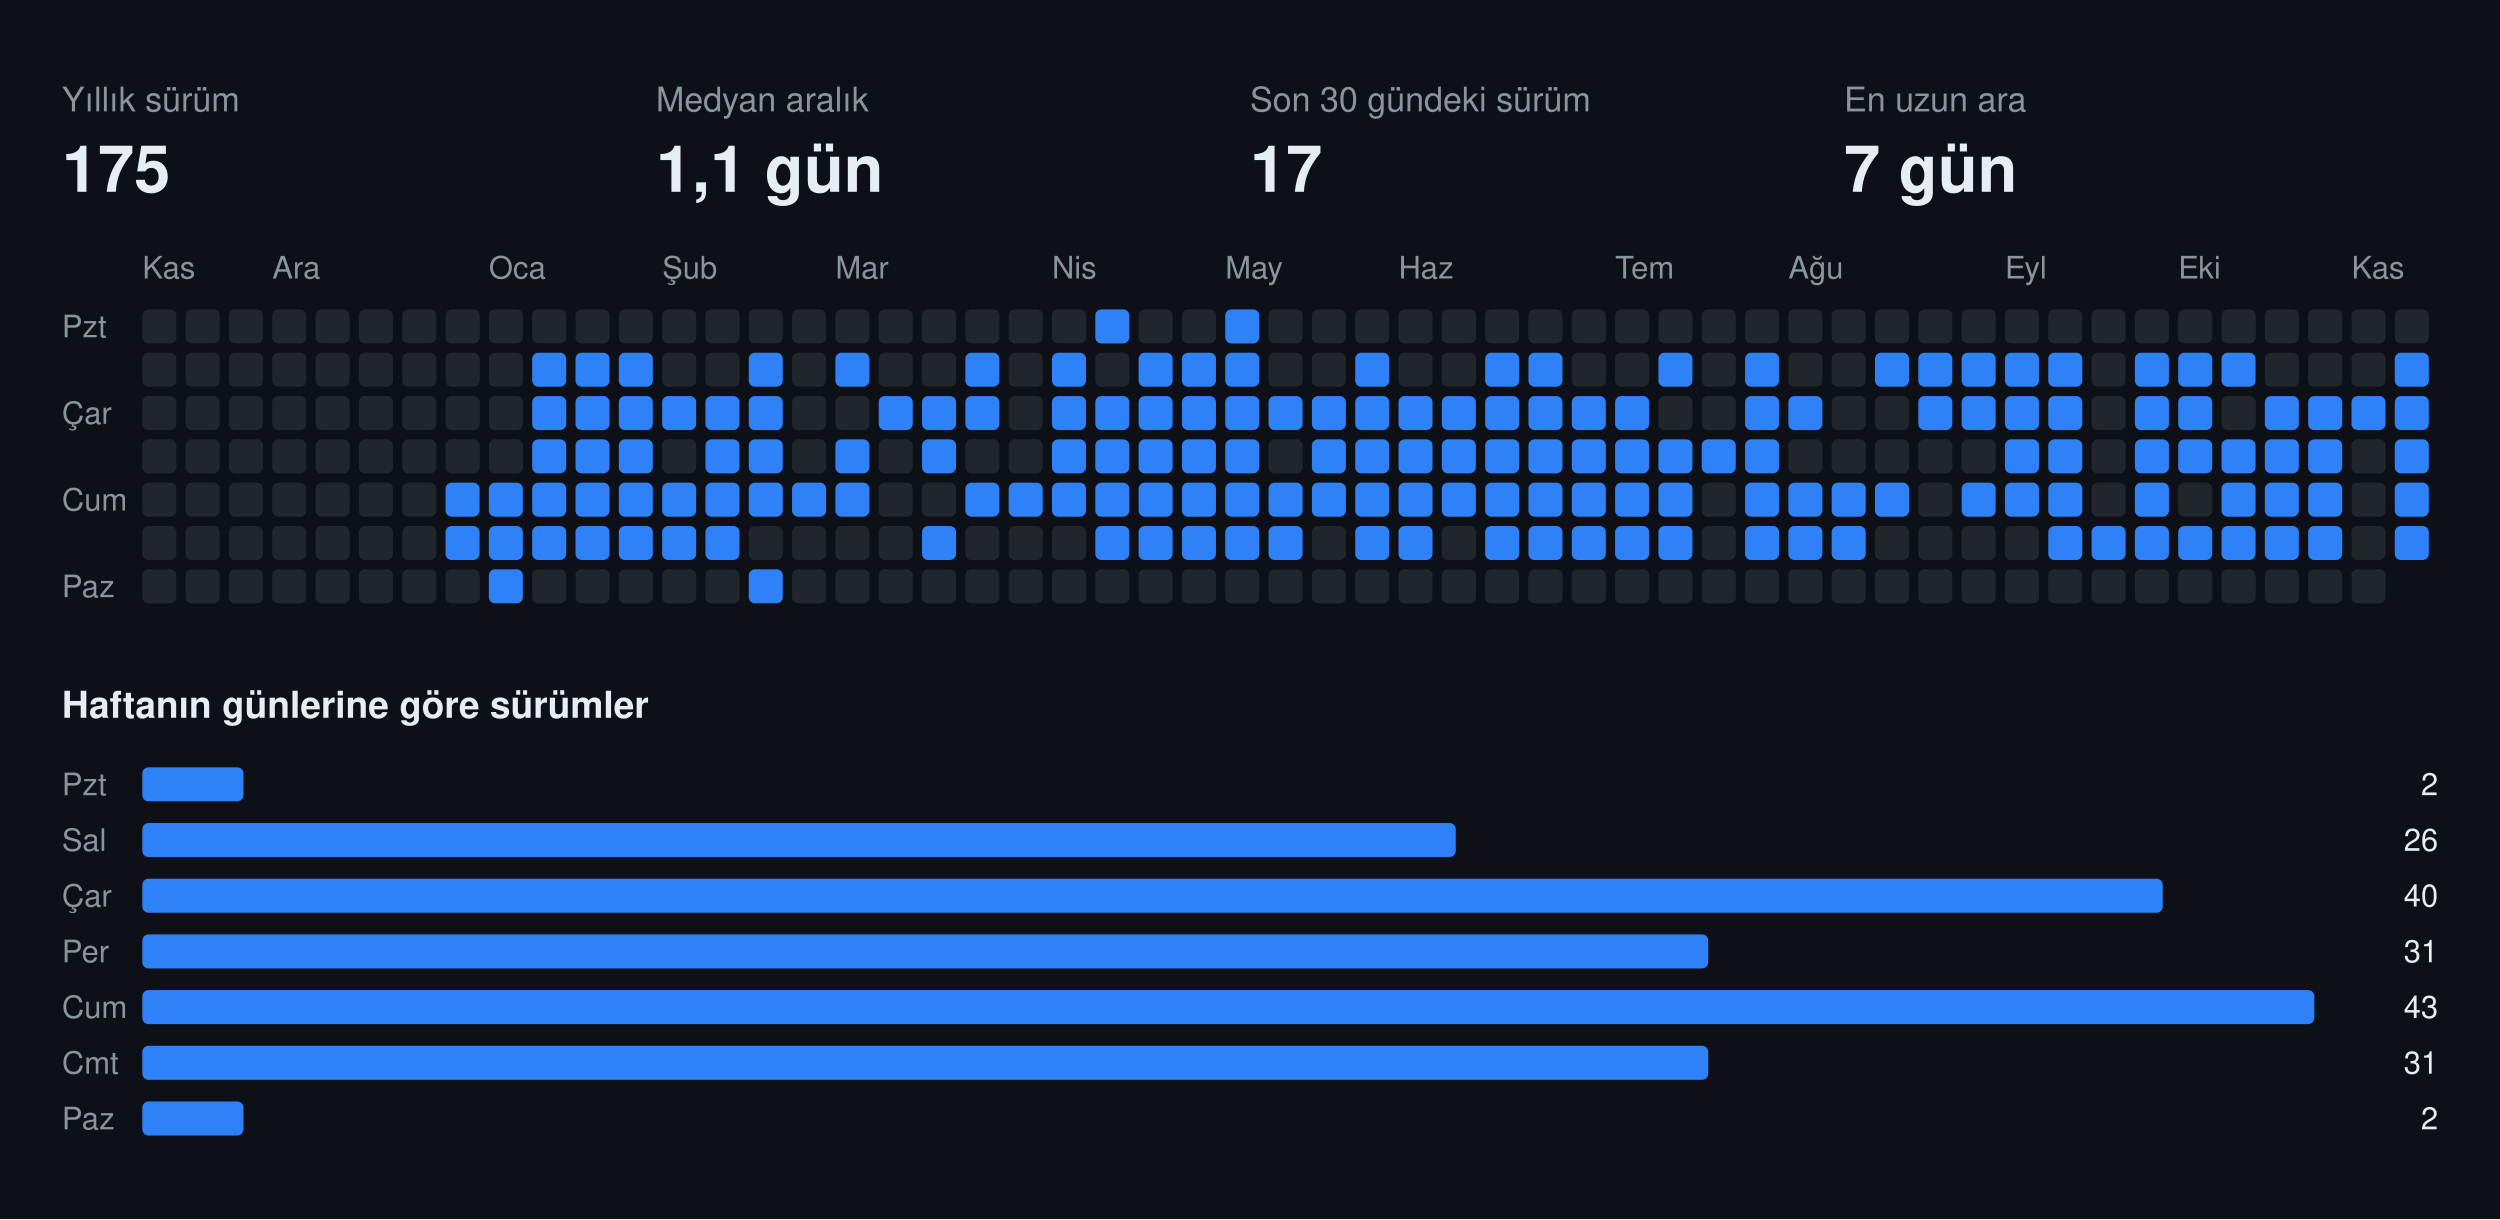
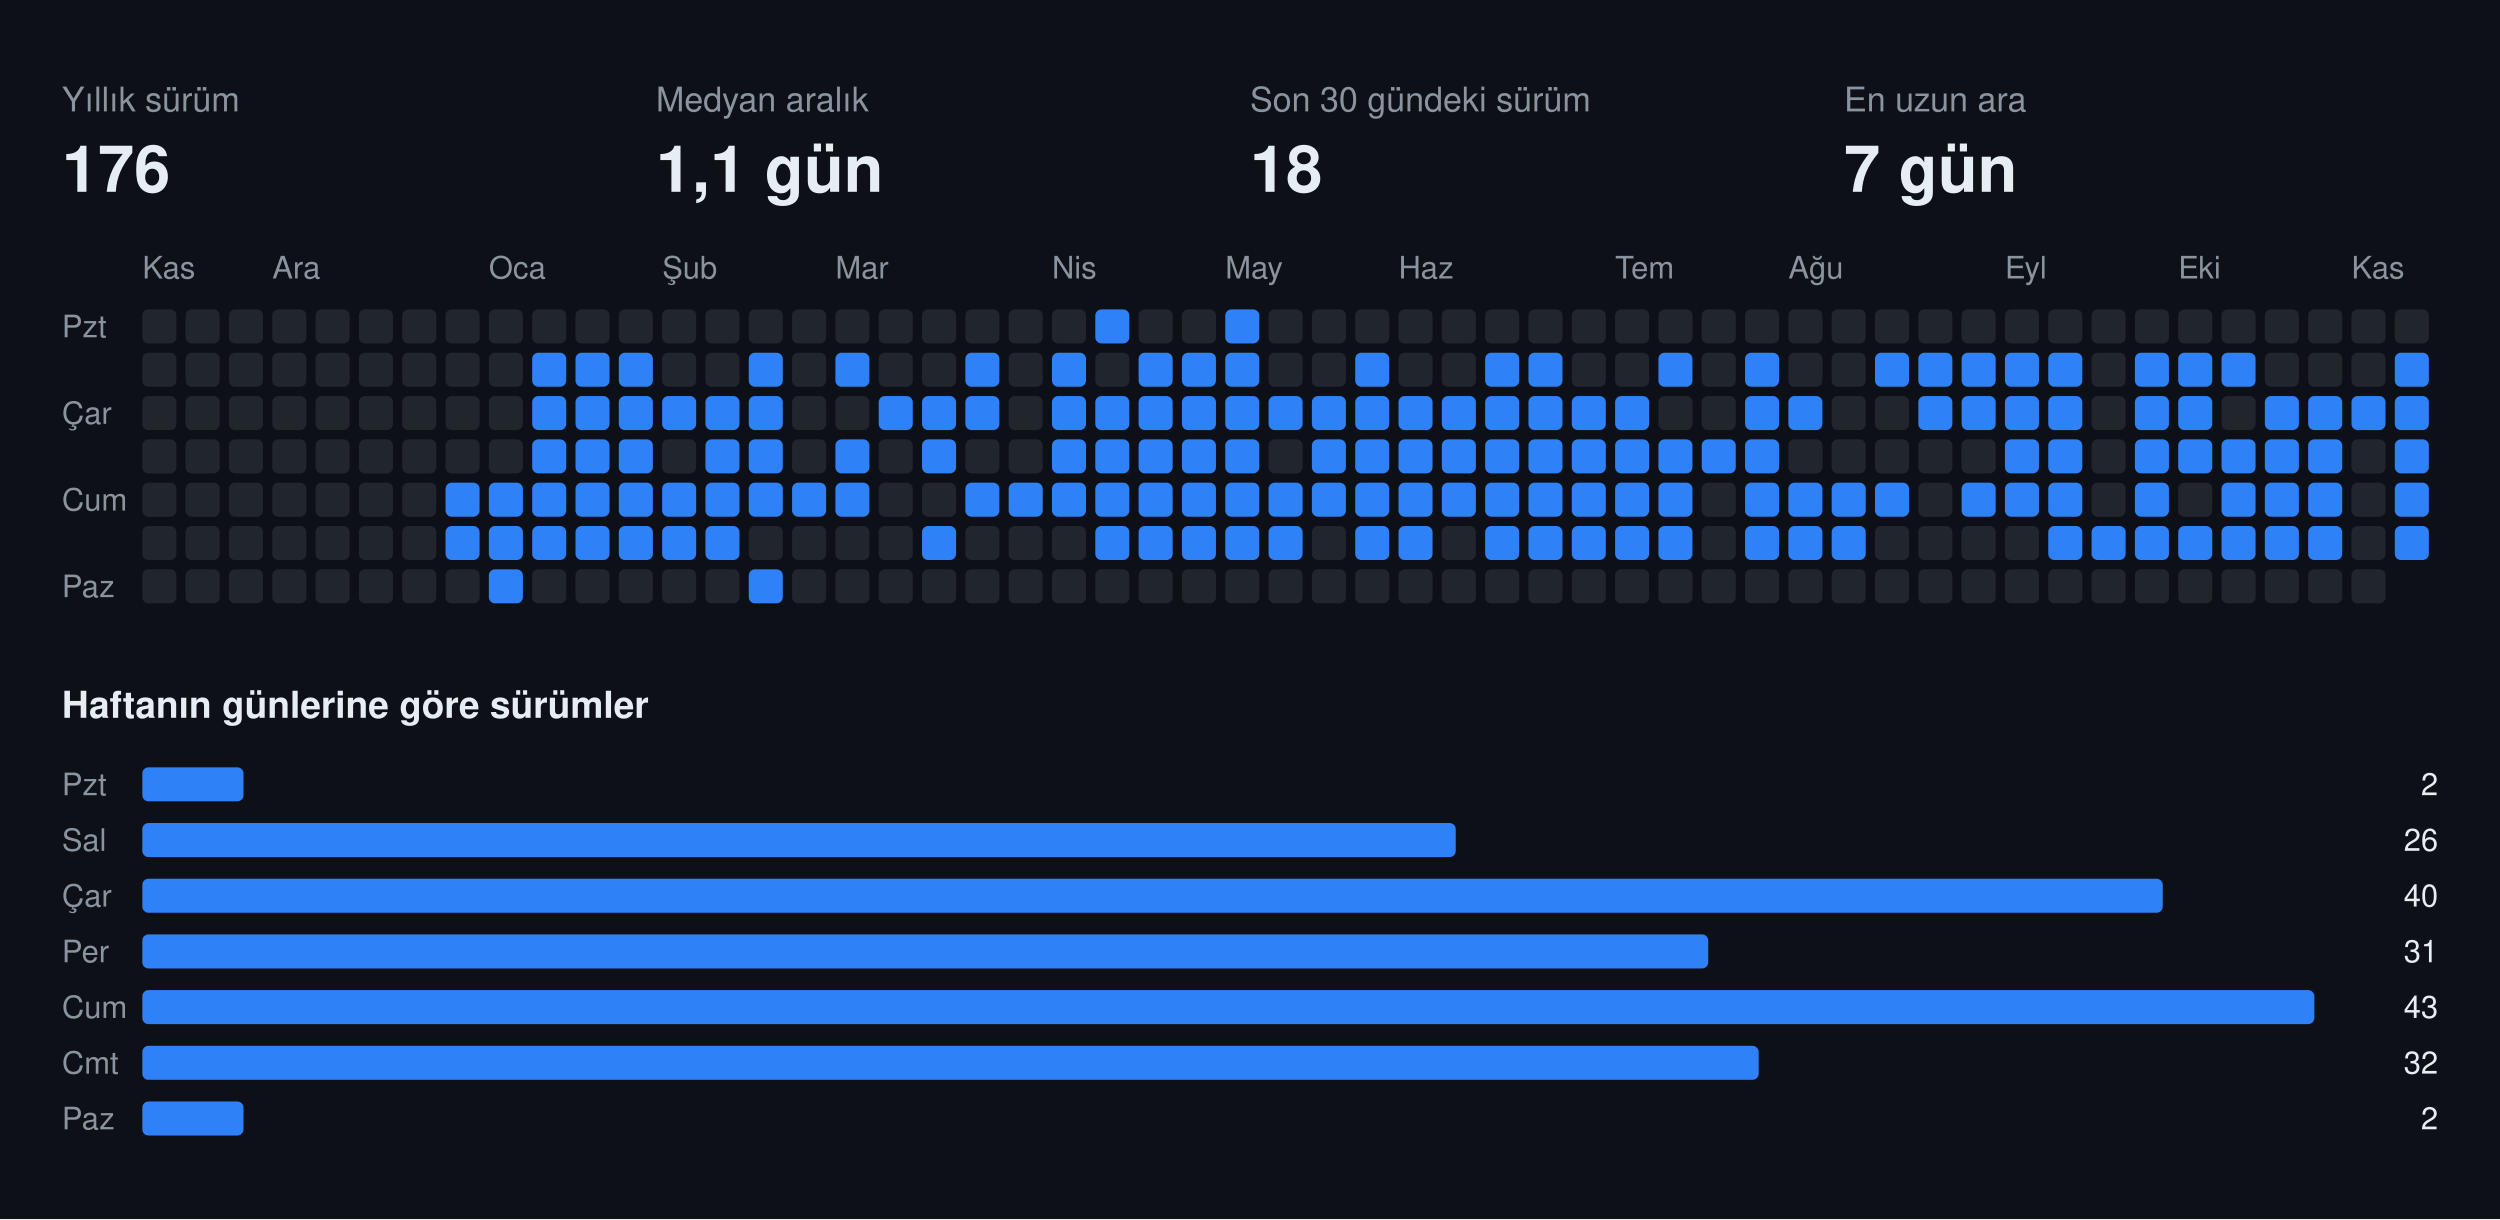
<svg xmlns="http://www.w3.org/2000/svg" width="808" height="394" viewBox="0 0 808 394" font-family="-apple-system,BlinkMacSystemFont,Segoe UI,Helvetica,Arial,sans-serif">
  <rect class="bg" width="808" height="394" fill="#0d1117" />
  <text x="20" y="36" fill="#8b949e" font-size="11">Yıllık sürüm</text>
-   <text x="20" y="62" fill="#e6edf3" font-size="21" font-weight="700">175</text>
+   <text x="20" y="62" fill="#e6edf3" font-size="21" font-weight="700">176</text>
  <text x="212" y="36" fill="#8b949e" font-size="11">Medyan aralık</text>
  <text x="212" y="62" fill="#e6edf3" font-size="21" font-weight="700">1,1 gün</text>
  <text x="404" y="36" fill="#8b949e" font-size="11">Son 30 gündeki sürüm</text>
-   <text x="404" y="62" fill="#e6edf3" font-size="21" font-weight="700">17</text>
+   <text x="404" y="62" fill="#e6edf3" font-size="21" font-weight="700">18</text>
  <text x="596" y="36" fill="#8b949e" font-size="11">En uzun ara</text>
  <text x="596" y="62" fill="#e6edf3" font-size="21" font-weight="700">7 gün</text>
  <text x="46" y="90" fill="#8b949e" font-size="10">Kas</text>
  <text x="88" y="90" fill="#8b949e" font-size="10">Ara</text>
  <text x="158" y="90" fill="#8b949e" font-size="10">Oca</text>
  <text x="214" y="90" fill="#8b949e" font-size="10">Şub</text>
  <text x="270" y="90" fill="#8b949e" font-size="10">Mar</text>
  <text x="340" y="90" fill="#8b949e" font-size="10">Nis</text>
  <text x="396" y="90" fill="#8b949e" font-size="10">May</text>
  <text x="452" y="90" fill="#8b949e" font-size="10">Haz</text>
  <text x="522" y="90" fill="#8b949e" font-size="10">Tem</text>
  <text x="578" y="90" fill="#8b949e" font-size="10">Ağu</text>
  <text x="648" y="90" fill="#8b949e" font-size="10">Eyl</text>
  <text x="704" y="90" fill="#8b949e" font-size="10">Eki</text>
  <text x="760" y="90" fill="#8b949e" font-size="10">Kas</text>
  <text x="20" y="109" fill="#8b949e" font-size="10">Pzt</text>
  <text x="20" y="137" fill="#8b949e" font-size="10">Çar</text>
  <text x="20" y="165" fill="#8b949e" font-size="10">Cum</text>
  <text x="20" y="193" fill="#8b949e" font-size="10">Paz</text>
  <rect class="off" x="46" y="100" width="11" height="11" rx="2" fill="#21262d" />
  <rect class="off" x="46" y="114" width="11" height="11" rx="2" fill="#21262d" />
  <rect class="off" x="46" y="128" width="11" height="11" rx="2" fill="#21262d" />
  <rect class="off" x="46" y="142" width="11" height="11" rx="2" fill="#21262d" />
  <rect class="off" x="46" y="156" width="11" height="11" rx="2" fill="#21262d" />
  <rect class="off" x="46" y="170" width="11" height="11" rx="2" fill="#21262d" />
  <rect class="off" x="46" y="184" width="11" height="11" rx="2" fill="#21262d" />
  <rect class="off" x="60" y="100" width="11" height="11" rx="2" fill="#21262d" />
  <rect class="off" x="60" y="114" width="11" height="11" rx="2" fill="#21262d" />
  <rect class="off" x="60" y="128" width="11" height="11" rx="2" fill="#21262d" />
  <rect class="off" x="60" y="142" width="11" height="11" rx="2" fill="#21262d" />
  <rect class="off" x="60" y="156" width="11" height="11" rx="2" fill="#21262d" />
  <rect class="off" x="60" y="170" width="11" height="11" rx="2" fill="#21262d" />
  <rect class="off" x="60" y="184" width="11" height="11" rx="2" fill="#21262d" />
  <rect class="off" x="74" y="100" width="11" height="11" rx="2" fill="#21262d" />
  <rect class="off" x="74" y="114" width="11" height="11" rx="2" fill="#21262d" />
  <rect class="off" x="74" y="128" width="11" height="11" rx="2" fill="#21262d" />
  <rect class="off" x="74" y="142" width="11" height="11" rx="2" fill="#21262d" />
  <rect class="off" x="74" y="156" width="11" height="11" rx="2" fill="#21262d" />
  <rect class="off" x="74" y="170" width="11" height="11" rx="2" fill="#21262d" />
  <rect class="off" x="74" y="184" width="11" height="11" rx="2" fill="#21262d" />
  <rect class="off" x="88" y="100" width="11" height="11" rx="2" fill="#21262d" />
  <rect class="off" x="88" y="114" width="11" height="11" rx="2" fill="#21262d" />
  <rect class="off" x="88" y="128" width="11" height="11" rx="2" fill="#21262d" />
  <rect class="off" x="88" y="142" width="11" height="11" rx="2" fill="#21262d" />
  <rect class="off" x="88" y="156" width="11" height="11" rx="2" fill="#21262d" />
  <rect class="off" x="88" y="170" width="11" height="11" rx="2" fill="#21262d" />
  <rect class="off" x="88" y="184" width="11" height="11" rx="2" fill="#21262d" />
  <rect class="off" x="102" y="100" width="11" height="11" rx="2" fill="#21262d" />
  <rect class="off" x="102" y="114" width="11" height="11" rx="2" fill="#21262d" />
  <rect class="off" x="102" y="128" width="11" height="11" rx="2" fill="#21262d" />
  <rect class="off" x="102" y="142" width="11" height="11" rx="2" fill="#21262d" />
  <rect class="off" x="102" y="156" width="11" height="11" rx="2" fill="#21262d" />
  <rect class="off" x="102" y="170" width="11" height="11" rx="2" fill="#21262d" />
  <rect class="off" x="102" y="184" width="11" height="11" rx="2" fill="#21262d" />
  <rect class="off" x="116" y="100" width="11" height="11" rx="2" fill="#21262d" />
  <rect class="off" x="116" y="114" width="11" height="11" rx="2" fill="#21262d" />
  <rect class="off" x="116" y="128" width="11" height="11" rx="2" fill="#21262d" />
  <rect class="off" x="116" y="142" width="11" height="11" rx="2" fill="#21262d" />
  <rect class="off" x="116" y="156" width="11" height="11" rx="2" fill="#21262d" />
  <rect class="off" x="116" y="170" width="11" height="11" rx="2" fill="#21262d" />
  <rect class="off" x="116" y="184" width="11" height="11" rx="2" fill="#21262d" />
  <rect class="off" x="130" y="100" width="11" height="11" rx="2" fill="#21262d" />
  <rect class="off" x="130" y="114" width="11" height="11" rx="2" fill="#21262d" />
  <rect class="off" x="130" y="128" width="11" height="11" rx="2" fill="#21262d" />
  <rect class="off" x="130" y="142" width="11" height="11" rx="2" fill="#21262d" />
  <rect class="off" x="130" y="156" width="11" height="11" rx="2" fill="#21262d" />
  <rect class="off" x="130" y="170" width="11" height="11" rx="2" fill="#21262d" />
  <rect class="off" x="130" y="184" width="11" height="11" rx="2" fill="#21262d" />
  <rect class="off" x="144" y="100" width="11" height="11" rx="2" fill="#21262d" />
  <rect class="off" x="144" y="114" width="11" height="11" rx="2" fill="#21262d" />
  <rect class="off" x="144" y="128" width="11" height="11" rx="2" fill="#21262d" />
  <rect class="off" x="144" y="142" width="11" height="11" rx="2" fill="#21262d" />
  <rect class="on" x="144" y="156" width="11" height="11" rx="2" fill="#2f81f7" />
  <rect class="on" x="144" y="170" width="11" height="11" rx="2" fill="#2f81f7" />
  <rect class="off" x="144" y="184" width="11" height="11" rx="2" fill="#21262d" />
  <rect class="off" x="158" y="100" width="11" height="11" rx="2" fill="#21262d" />
  <rect class="off" x="158" y="114" width="11" height="11" rx="2" fill="#21262d" />
  <rect class="off" x="158" y="128" width="11" height="11" rx="2" fill="#21262d" />
  <rect class="off" x="158" y="142" width="11" height="11" rx="2" fill="#21262d" />
  <rect class="on" x="158" y="156" width="11" height="11" rx="2" fill="#2f81f7" />
  <rect class="on" x="158" y="170" width="11" height="11" rx="2" fill="#2f81f7" />
  <rect class="on" x="158" y="184" width="11" height="11" rx="2" fill="#2f81f7" />
  <rect class="off" x="172" y="100" width="11" height="11" rx="2" fill="#21262d" />
  <rect class="on" x="172" y="114" width="11" height="11" rx="2" fill="#2f81f7" />
  <rect class="on" x="172" y="128" width="11" height="11" rx="2" fill="#2f81f7" />
  <rect class="on" x="172" y="142" width="11" height="11" rx="2" fill="#2f81f7" />
  <rect class="on" x="172" y="156" width="11" height="11" rx="2" fill="#2f81f7" />
  <rect class="on" x="172" y="170" width="11" height="11" rx="2" fill="#2f81f7" />
  <rect class="off" x="172" y="184" width="11" height="11" rx="2" fill="#21262d" />
  <rect class="off" x="186" y="100" width="11" height="11" rx="2" fill="#21262d" />
  <rect class="on" x="186" y="114" width="11" height="11" rx="2" fill="#2f81f7" />
  <rect class="on" x="186" y="128" width="11" height="11" rx="2" fill="#2f81f7" />
  <rect class="on" x="186" y="142" width="11" height="11" rx="2" fill="#2f81f7" />
  <rect class="on" x="186" y="156" width="11" height="11" rx="2" fill="#2f81f7" />
  <rect class="on" x="186" y="170" width="11" height="11" rx="2" fill="#2f81f7" />
  <rect class="off" x="186" y="184" width="11" height="11" rx="2" fill="#21262d" />
  <rect class="off" x="200" y="100" width="11" height="11" rx="2" fill="#21262d" />
  <rect class="on" x="200" y="114" width="11" height="11" rx="2" fill="#2f81f7" />
  <rect class="on" x="200" y="128" width="11" height="11" rx="2" fill="#2f81f7" />
  <rect class="on" x="200" y="142" width="11" height="11" rx="2" fill="#2f81f7" />
  <rect class="on" x="200" y="156" width="11" height="11" rx="2" fill="#2f81f7" />
  <rect class="on" x="200" y="170" width="11" height="11" rx="2" fill="#2f81f7" />
  <rect class="off" x="200" y="184" width="11" height="11" rx="2" fill="#21262d" />
  <rect class="off" x="214" y="100" width="11" height="11" rx="2" fill="#21262d" />
  <rect class="off" x="214" y="114" width="11" height="11" rx="2" fill="#21262d" />
  <rect class="on" x="214" y="128" width="11" height="11" rx="2" fill="#2f81f7" />
  <rect class="off" x="214" y="142" width="11" height="11" rx="2" fill="#21262d" />
  <rect class="on" x="214" y="156" width="11" height="11" rx="2" fill="#2f81f7" />
  <rect class="on" x="214" y="170" width="11" height="11" rx="2" fill="#2f81f7" />
  <rect class="off" x="214" y="184" width="11" height="11" rx="2" fill="#21262d" />
  <rect class="off" x="228" y="100" width="11" height="11" rx="2" fill="#21262d" />
  <rect class="off" x="228" y="114" width="11" height="11" rx="2" fill="#21262d" />
  <rect class="on" x="228" y="128" width="11" height="11" rx="2" fill="#2f81f7" />
  <rect class="on" x="228" y="142" width="11" height="11" rx="2" fill="#2f81f7" />
  <rect class="on" x="228" y="156" width="11" height="11" rx="2" fill="#2f81f7" />
  <rect class="on" x="228" y="170" width="11" height="11" rx="2" fill="#2f81f7" />
  <rect class="off" x="228" y="184" width="11" height="11" rx="2" fill="#21262d" />
  <rect class="off" x="242" y="100" width="11" height="11" rx="2" fill="#21262d" />
  <rect class="on" x="242" y="114" width="11" height="11" rx="2" fill="#2f81f7" />
  <rect class="on" x="242" y="128" width="11" height="11" rx="2" fill="#2f81f7" />
  <rect class="on" x="242" y="142" width="11" height="11" rx="2" fill="#2f81f7" />
  <rect class="on" x="242" y="156" width="11" height="11" rx="2" fill="#2f81f7" />
  <rect class="off" x="242" y="170" width="11" height="11" rx="2" fill="#21262d" />
  <rect class="on" x="242" y="184" width="11" height="11" rx="2" fill="#2f81f7" />
  <rect class="off" x="256" y="100" width="11" height="11" rx="2" fill="#21262d" />
  <rect class="off" x="256" y="114" width="11" height="11" rx="2" fill="#21262d" />
  <rect class="off" x="256" y="128" width="11" height="11" rx="2" fill="#21262d" />
  <rect class="off" x="256" y="142" width="11" height="11" rx="2" fill="#21262d" />
  <rect class="on" x="256" y="156" width="11" height="11" rx="2" fill="#2f81f7" />
  <rect class="off" x="256" y="170" width="11" height="11" rx="2" fill="#21262d" />
  <rect class="off" x="256" y="184" width="11" height="11" rx="2" fill="#21262d" />
  <rect class="off" x="270" y="100" width="11" height="11" rx="2" fill="#21262d" />
  <rect class="on" x="270" y="114" width="11" height="11" rx="2" fill="#2f81f7" />
  <rect class="off" x="270" y="128" width="11" height="11" rx="2" fill="#21262d" />
  <rect class="on" x="270" y="142" width="11" height="11" rx="2" fill="#2f81f7" />
  <rect class="on" x="270" y="156" width="11" height="11" rx="2" fill="#2f81f7" />
  <rect class="off" x="270" y="170" width="11" height="11" rx="2" fill="#21262d" />
  <rect class="off" x="270" y="184" width="11" height="11" rx="2" fill="#21262d" />
  <rect class="off" x="284" y="100" width="11" height="11" rx="2" fill="#21262d" />
  <rect class="off" x="284" y="114" width="11" height="11" rx="2" fill="#21262d" />
  <rect class="on" x="284" y="128" width="11" height="11" rx="2" fill="#2f81f7" />
  <rect class="off" x="284" y="142" width="11" height="11" rx="2" fill="#21262d" />
  <rect class="off" x="284" y="156" width="11" height="11" rx="2" fill="#21262d" />
  <rect class="off" x="284" y="170" width="11" height="11" rx="2" fill="#21262d" />
  <rect class="off" x="284" y="184" width="11" height="11" rx="2" fill="#21262d" />
  <rect class="off" x="298" y="100" width="11" height="11" rx="2" fill="#21262d" />
  <rect class="off" x="298" y="114" width="11" height="11" rx="2" fill="#21262d" />
  <rect class="on" x="298" y="128" width="11" height="11" rx="2" fill="#2f81f7" />
  <rect class="on" x="298" y="142" width="11" height="11" rx="2" fill="#2f81f7" />
  <rect class="off" x="298" y="156" width="11" height="11" rx="2" fill="#21262d" />
  <rect class="on" x="298" y="170" width="11" height="11" rx="2" fill="#2f81f7" />
  <rect class="off" x="298" y="184" width="11" height="11" rx="2" fill="#21262d" />
  <rect class="off" x="312" y="100" width="11" height="11" rx="2" fill="#21262d" />
  <rect class="on" x="312" y="114" width="11" height="11" rx="2" fill="#2f81f7" />
  <rect class="on" x="312" y="128" width="11" height="11" rx="2" fill="#2f81f7" />
  <rect class="off" x="312" y="142" width="11" height="11" rx="2" fill="#21262d" />
  <rect class="on" x="312" y="156" width="11" height="11" rx="2" fill="#2f81f7" />
  <rect class="off" x="312" y="170" width="11" height="11" rx="2" fill="#21262d" />
  <rect class="off" x="312" y="184" width="11" height="11" rx="2" fill="#21262d" />
  <rect class="off" x="326" y="100" width="11" height="11" rx="2" fill="#21262d" />
  <rect class="off" x="326" y="114" width="11" height="11" rx="2" fill="#21262d" />
  <rect class="off" x="326" y="128" width="11" height="11" rx="2" fill="#21262d" />
  <rect class="off" x="326" y="142" width="11" height="11" rx="2" fill="#21262d" />
  <rect class="on" x="326" y="156" width="11" height="11" rx="2" fill="#2f81f7" />
  <rect class="off" x="326" y="170" width="11" height="11" rx="2" fill="#21262d" />
  <rect class="off" x="326" y="184" width="11" height="11" rx="2" fill="#21262d" />
  <rect class="off" x="340" y="100" width="11" height="11" rx="2" fill="#21262d" />
  <rect class="on" x="340" y="114" width="11" height="11" rx="2" fill="#2f81f7" />
  <rect class="on" x="340" y="128" width="11" height="11" rx="2" fill="#2f81f7" />
  <rect class="on" x="340" y="142" width="11" height="11" rx="2" fill="#2f81f7" />
  <rect class="on" x="340" y="156" width="11" height="11" rx="2" fill="#2f81f7" />
  <rect class="off" x="340" y="170" width="11" height="11" rx="2" fill="#21262d" />
  <rect class="off" x="340" y="184" width="11" height="11" rx="2" fill="#21262d" />
  <rect class="on" x="354" y="100" width="11" height="11" rx="2" fill="#2f81f7" />
  <rect class="off" x="354" y="114" width="11" height="11" rx="2" fill="#21262d" />
  <rect class="on" x="354" y="128" width="11" height="11" rx="2" fill="#2f81f7" />
  <rect class="on" x="354" y="142" width="11" height="11" rx="2" fill="#2f81f7" />
  <rect class="on" x="354" y="156" width="11" height="11" rx="2" fill="#2f81f7" />
  <rect class="on" x="354" y="170" width="11" height="11" rx="2" fill="#2f81f7" />
  <rect class="off" x="354" y="184" width="11" height="11" rx="2" fill="#21262d" />
  <rect class="off" x="368" y="100" width="11" height="11" rx="2" fill="#21262d" />
  <rect class="on" x="368" y="114" width="11" height="11" rx="2" fill="#2f81f7" />
  <rect class="on" x="368" y="128" width="11" height="11" rx="2" fill="#2f81f7" />
  <rect class="on" x="368" y="142" width="11" height="11" rx="2" fill="#2f81f7" />
  <rect class="on" x="368" y="156" width="11" height="11" rx="2" fill="#2f81f7" />
  <rect class="on" x="368" y="170" width="11" height="11" rx="2" fill="#2f81f7" />
  <rect class="off" x="368" y="184" width="11" height="11" rx="2" fill="#21262d" />
  <rect class="off" x="382" y="100" width="11" height="11" rx="2" fill="#21262d" />
  <rect class="on" x="382" y="114" width="11" height="11" rx="2" fill="#2f81f7" />
  <rect class="on" x="382" y="128" width="11" height="11" rx="2" fill="#2f81f7" />
  <rect class="on" x="382" y="142" width="11" height="11" rx="2" fill="#2f81f7" />
  <rect class="on" x="382" y="156" width="11" height="11" rx="2" fill="#2f81f7" />
  <rect class="on" x="382" y="170" width="11" height="11" rx="2" fill="#2f81f7" />
  <rect class="off" x="382" y="184" width="11" height="11" rx="2" fill="#21262d" />
  <rect class="on" x="396" y="100" width="11" height="11" rx="2" fill="#2f81f7" />
  <rect class="on" x="396" y="114" width="11" height="11" rx="2" fill="#2f81f7" />
  <rect class="on" x="396" y="128" width="11" height="11" rx="2" fill="#2f81f7" />
  <rect class="on" x="396" y="142" width="11" height="11" rx="2" fill="#2f81f7" />
  <rect class="on" x="396" y="156" width="11" height="11" rx="2" fill="#2f81f7" />
  <rect class="on" x="396" y="170" width="11" height="11" rx="2" fill="#2f81f7" />
  <rect class="off" x="396" y="184" width="11" height="11" rx="2" fill="#21262d" />
  <rect class="off" x="410" y="100" width="11" height="11" rx="2" fill="#21262d" />
  <rect class="off" x="410" y="114" width="11" height="11" rx="2" fill="#21262d" />
  <rect class="on" x="410" y="128" width="11" height="11" rx="2" fill="#2f81f7" />
  <rect class="off" x="410" y="142" width="11" height="11" rx="2" fill="#21262d" />
  <rect class="on" x="410" y="156" width="11" height="11" rx="2" fill="#2f81f7" />
  <rect class="on" x="410" y="170" width="11" height="11" rx="2" fill="#2f81f7" />
  <rect class="off" x="410" y="184" width="11" height="11" rx="2" fill="#21262d" />
  <rect class="off" x="424" y="100" width="11" height="11" rx="2" fill="#21262d" />
  <rect class="off" x="424" y="114" width="11" height="11" rx="2" fill="#21262d" />
  <rect class="on" x="424" y="128" width="11" height="11" rx="2" fill="#2f81f7" />
  <rect class="on" x="424" y="142" width="11" height="11" rx="2" fill="#2f81f7" />
  <rect class="on" x="424" y="156" width="11" height="11" rx="2" fill="#2f81f7" />
  <rect class="off" x="424" y="170" width="11" height="11" rx="2" fill="#21262d" />
  <rect class="off" x="424" y="184" width="11" height="11" rx="2" fill="#21262d" />
  <rect class="off" x="438" y="100" width="11" height="11" rx="2" fill="#21262d" />
  <rect class="on" x="438" y="114" width="11" height="11" rx="2" fill="#2f81f7" />
  <rect class="on" x="438" y="128" width="11" height="11" rx="2" fill="#2f81f7" />
  <rect class="on" x="438" y="142" width="11" height="11" rx="2" fill="#2f81f7" />
  <rect class="on" x="438" y="156" width="11" height="11" rx="2" fill="#2f81f7" />
  <rect class="on" x="438" y="170" width="11" height="11" rx="2" fill="#2f81f7" />
  <rect class="off" x="438" y="184" width="11" height="11" rx="2" fill="#21262d" />
  <rect class="off" x="452" y="100" width="11" height="11" rx="2" fill="#21262d" />
  <rect class="off" x="452" y="114" width="11" height="11" rx="2" fill="#21262d" />
  <rect class="on" x="452" y="128" width="11" height="11" rx="2" fill="#2f81f7" />
  <rect class="on" x="452" y="142" width="11" height="11" rx="2" fill="#2f81f7" />
  <rect class="on" x="452" y="156" width="11" height="11" rx="2" fill="#2f81f7" />
  <rect class="on" x="452" y="170" width="11" height="11" rx="2" fill="#2f81f7" />
  <rect class="off" x="452" y="184" width="11" height="11" rx="2" fill="#21262d" />
  <rect class="off" x="466" y="100" width="11" height="11" rx="2" fill="#21262d" />
  <rect class="off" x="466" y="114" width="11" height="11" rx="2" fill="#21262d" />
  <rect class="on" x="466" y="128" width="11" height="11" rx="2" fill="#2f81f7" />
  <rect class="on" x="466" y="142" width="11" height="11" rx="2" fill="#2f81f7" />
  <rect class="on" x="466" y="156" width="11" height="11" rx="2" fill="#2f81f7" />
  <rect class="off" x="466" y="170" width="11" height="11" rx="2" fill="#21262d" />
  <rect class="off" x="466" y="184" width="11" height="11" rx="2" fill="#21262d" />
  <rect class="off" x="480" y="100" width="11" height="11" rx="2" fill="#21262d" />
  <rect class="on" x="480" y="114" width="11" height="11" rx="2" fill="#2f81f7" />
  <rect class="on" x="480" y="128" width="11" height="11" rx="2" fill="#2f81f7" />
  <rect class="on" x="480" y="142" width="11" height="11" rx="2" fill="#2f81f7" />
  <rect class="on" x="480" y="156" width="11" height="11" rx="2" fill="#2f81f7" />
  <rect class="on" x="480" y="170" width="11" height="11" rx="2" fill="#2f81f7" />
  <rect class="off" x="480" y="184" width="11" height="11" rx="2" fill="#21262d" />
  <rect class="off" x="494" y="100" width="11" height="11" rx="2" fill="#21262d" />
  <rect class="on" x="494" y="114" width="11" height="11" rx="2" fill="#2f81f7" />
  <rect class="on" x="494" y="128" width="11" height="11" rx="2" fill="#2f81f7" />
  <rect class="on" x="494" y="142" width="11" height="11" rx="2" fill="#2f81f7" />
  <rect class="on" x="494" y="156" width="11" height="11" rx="2" fill="#2f81f7" />
  <rect class="on" x="494" y="170" width="11" height="11" rx="2" fill="#2f81f7" />
  <rect class="off" x="494" y="184" width="11" height="11" rx="2" fill="#21262d" />
  <rect class="off" x="508" y="100" width="11" height="11" rx="2" fill="#21262d" />
  <rect class="off" x="508" y="114" width="11" height="11" rx="2" fill="#21262d" />
  <rect class="on" x="508" y="128" width="11" height="11" rx="2" fill="#2f81f7" />
  <rect class="on" x="508" y="142" width="11" height="11" rx="2" fill="#2f81f7" />
  <rect class="on" x="508" y="156" width="11" height="11" rx="2" fill="#2f81f7" />
  <rect class="on" x="508" y="170" width="11" height="11" rx="2" fill="#2f81f7" />
  <rect class="off" x="508" y="184" width="11" height="11" rx="2" fill="#21262d" />
  <rect class="off" x="522" y="100" width="11" height="11" rx="2" fill="#21262d" />
  <rect class="off" x="522" y="114" width="11" height="11" rx="2" fill="#21262d" />
  <rect class="on" x="522" y="128" width="11" height="11" rx="2" fill="#2f81f7" />
  <rect class="on" x="522" y="142" width="11" height="11" rx="2" fill="#2f81f7" />
  <rect class="on" x="522" y="156" width="11" height="11" rx="2" fill="#2f81f7" />
  <rect class="on" x="522" y="170" width="11" height="11" rx="2" fill="#2f81f7" />
  <rect class="off" x="522" y="184" width="11" height="11" rx="2" fill="#21262d" />
  <rect class="off" x="536" y="100" width="11" height="11" rx="2" fill="#21262d" />
  <rect class="on" x="536" y="114" width="11" height="11" rx="2" fill="#2f81f7" />
  <rect class="off" x="536" y="128" width="11" height="11" rx="2" fill="#21262d" />
  <rect class="on" x="536" y="142" width="11" height="11" rx="2" fill="#2f81f7" />
  <rect class="on" x="536" y="156" width="11" height="11" rx="2" fill="#2f81f7" />
  <rect class="on" x="536" y="170" width="11" height="11" rx="2" fill="#2f81f7" />
  <rect class="off" x="536" y="184" width="11" height="11" rx="2" fill="#21262d" />
  <rect class="off" x="550" y="100" width="11" height="11" rx="2" fill="#21262d" />
  <rect class="off" x="550" y="114" width="11" height="11" rx="2" fill="#21262d" />
  <rect class="off" x="550" y="128" width="11" height="11" rx="2" fill="#21262d" />
  <rect class="on" x="550" y="142" width="11" height="11" rx="2" fill="#2f81f7" />
  <rect class="off" x="550" y="156" width="11" height="11" rx="2" fill="#21262d" />
  <rect class="off" x="550" y="170" width="11" height="11" rx="2" fill="#21262d" />
  <rect class="off" x="550" y="184" width="11" height="11" rx="2" fill="#21262d" />
  <rect class="off" x="564" y="100" width="11" height="11" rx="2" fill="#21262d" />
  <rect class="on" x="564" y="114" width="11" height="11" rx="2" fill="#2f81f7" />
  <rect class="on" x="564" y="128" width="11" height="11" rx="2" fill="#2f81f7" />
  <rect class="on" x="564" y="142" width="11" height="11" rx="2" fill="#2f81f7" />
  <rect class="on" x="564" y="156" width="11" height="11" rx="2" fill="#2f81f7" />
  <rect class="on" x="564" y="170" width="11" height="11" rx="2" fill="#2f81f7" />
  <rect class="off" x="564" y="184" width="11" height="11" rx="2" fill="#21262d" />
  <rect class="off" x="578" y="100" width="11" height="11" rx="2" fill="#21262d" />
  <rect class="off" x="578" y="114" width="11" height="11" rx="2" fill="#21262d" />
  <rect class="on" x="578" y="128" width="11" height="11" rx="2" fill="#2f81f7" />
  <rect class="off" x="578" y="142" width="11" height="11" rx="2" fill="#21262d" />
  <rect class="on" x="578" y="156" width="11" height="11" rx="2" fill="#2f81f7" />
  <rect class="on" x="578" y="170" width="11" height="11" rx="2" fill="#2f81f7" />
  <rect class="off" x="578" y="184" width="11" height="11" rx="2" fill="#21262d" />
  <rect class="off" x="592" y="100" width="11" height="11" rx="2" fill="#21262d" />
  <rect class="off" x="592" y="114" width="11" height="11" rx="2" fill="#21262d" />
  <rect class="off" x="592" y="128" width="11" height="11" rx="2" fill="#21262d" />
  <rect class="off" x="592" y="142" width="11" height="11" rx="2" fill="#21262d" />
  <rect class="on" x="592" y="156" width="11" height="11" rx="2" fill="#2f81f7" />
  <rect class="on" x="592" y="170" width="11" height="11" rx="2" fill="#2f81f7" />
  <rect class="off" x="592" y="184" width="11" height="11" rx="2" fill="#21262d" />
  <rect class="off" x="606" y="100" width="11" height="11" rx="2" fill="#21262d" />
  <rect class="on" x="606" y="114" width="11" height="11" rx="2" fill="#2f81f7" />
  <rect class="off" x="606" y="128" width="11" height="11" rx="2" fill="#21262d" />
  <rect class="off" x="606" y="142" width="11" height="11" rx="2" fill="#21262d" />
  <rect class="on" x="606" y="156" width="11" height="11" rx="2" fill="#2f81f7" />
  <rect class="off" x="606" y="170" width="11" height="11" rx="2" fill="#21262d" />
  <rect class="off" x="606" y="184" width="11" height="11" rx="2" fill="#21262d" />
  <rect class="off" x="620" y="100" width="11" height="11" rx="2" fill="#21262d" />
  <rect class="on" x="620" y="114" width="11" height="11" rx="2" fill="#2f81f7" />
  <rect class="on" x="620" y="128" width="11" height="11" rx="2" fill="#2f81f7" />
  <rect class="off" x="620" y="142" width="11" height="11" rx="2" fill="#21262d" />
  <rect class="off" x="620" y="156" width="11" height="11" rx="2" fill="#21262d" />
  <rect class="off" x="620" y="170" width="11" height="11" rx="2" fill="#21262d" />
  <rect class="off" x="620" y="184" width="11" height="11" rx="2" fill="#21262d" />
  <rect class="off" x="634" y="100" width="11" height="11" rx="2" fill="#21262d" />
  <rect class="on" x="634" y="114" width="11" height="11" rx="2" fill="#2f81f7" />
  <rect class="on" x="634" y="128" width="11" height="11" rx="2" fill="#2f81f7" />
  <rect class="off" x="634" y="142" width="11" height="11" rx="2" fill="#21262d" />
  <rect class="on" x="634" y="156" width="11" height="11" rx="2" fill="#2f81f7" />
  <rect class="off" x="634" y="170" width="11" height="11" rx="2" fill="#21262d" />
  <rect class="off" x="634" y="184" width="11" height="11" rx="2" fill="#21262d" />
  <rect class="off" x="648" y="100" width="11" height="11" rx="2" fill="#21262d" />
  <rect class="on" x="648" y="114" width="11" height="11" rx="2" fill="#2f81f7" />
  <rect class="on" x="648" y="128" width="11" height="11" rx="2" fill="#2f81f7" />
  <rect class="on" x="648" y="142" width="11" height="11" rx="2" fill="#2f81f7" />
  <rect class="on" x="648" y="156" width="11" height="11" rx="2" fill="#2f81f7" />
  <rect class="off" x="648" y="170" width="11" height="11" rx="2" fill="#21262d" />
  <rect class="off" x="648" y="184" width="11" height="11" rx="2" fill="#21262d" />
  <rect class="off" x="662" y="100" width="11" height="11" rx="2" fill="#21262d" />
  <rect class="on" x="662" y="114" width="11" height="11" rx="2" fill="#2f81f7" />
  <rect class="on" x="662" y="128" width="11" height="11" rx="2" fill="#2f81f7" />
  <rect class="on" x="662" y="142" width="11" height="11" rx="2" fill="#2f81f7" />
  <rect class="on" x="662" y="156" width="11" height="11" rx="2" fill="#2f81f7" />
  <rect class="on" x="662" y="170" width="11" height="11" rx="2" fill="#2f81f7" />
  <rect class="off" x="662" y="184" width="11" height="11" rx="2" fill="#21262d" />
  <rect class="off" x="676" y="100" width="11" height="11" rx="2" fill="#21262d" />
  <rect class="off" x="676" y="114" width="11" height="11" rx="2" fill="#21262d" />
  <rect class="off" x="676" y="128" width="11" height="11" rx="2" fill="#21262d" />
  <rect class="off" x="676" y="142" width="11" height="11" rx="2" fill="#21262d" />
  <rect class="off" x="676" y="156" width="11" height="11" rx="2" fill="#21262d" />
  <rect class="on" x="676" y="170" width="11" height="11" rx="2" fill="#2f81f7" />
  <rect class="off" x="676" y="184" width="11" height="11" rx="2" fill="#21262d" />
  <rect class="off" x="690" y="100" width="11" height="11" rx="2" fill="#21262d" />
  <rect class="on" x="690" y="114" width="11" height="11" rx="2" fill="#2f81f7" />
  <rect class="on" x="690" y="128" width="11" height="11" rx="2" fill="#2f81f7" />
  <rect class="on" x="690" y="142" width="11" height="11" rx="2" fill="#2f81f7" />
  <rect class="on" x="690" y="156" width="11" height="11" rx="2" fill="#2f81f7" />
  <rect class="on" x="690" y="170" width="11" height="11" rx="2" fill="#2f81f7" />
  <rect class="off" x="690" y="184" width="11" height="11" rx="2" fill="#21262d" />
  <rect class="off" x="704" y="100" width="11" height="11" rx="2" fill="#21262d" />
  <rect class="on" x="704" y="114" width="11" height="11" rx="2" fill="#2f81f7" />
  <rect class="on" x="704" y="128" width="11" height="11" rx="2" fill="#2f81f7" />
  <rect class="on" x="704" y="142" width="11" height="11" rx="2" fill="#2f81f7" />
  <rect class="off" x="704" y="156" width="11" height="11" rx="2" fill="#21262d" />
  <rect class="on" x="704" y="170" width="11" height="11" rx="2" fill="#2f81f7" />
  <rect class="off" x="704" y="184" width="11" height="11" rx="2" fill="#21262d" />
  <rect class="off" x="718" y="100" width="11" height="11" rx="2" fill="#21262d" />
  <rect class="on" x="718" y="114" width="11" height="11" rx="2" fill="#2f81f7" />
  <rect class="off" x="718" y="128" width="11" height="11" rx="2" fill="#21262d" />
  <rect class="on" x="718" y="142" width="11" height="11" rx="2" fill="#2f81f7" />
  <rect class="on" x="718" y="156" width="11" height="11" rx="2" fill="#2f81f7" />
  <rect class="on" x="718" y="170" width="11" height="11" rx="2" fill="#2f81f7" />
  <rect class="off" x="718" y="184" width="11" height="11" rx="2" fill="#21262d" />
  <rect class="off" x="732" y="100" width="11" height="11" rx="2" fill="#21262d" />
  <rect class="off" x="732" y="114" width="11" height="11" rx="2" fill="#21262d" />
  <rect class="on" x="732" y="128" width="11" height="11" rx="2" fill="#2f81f7" />
  <rect class="on" x="732" y="142" width="11" height="11" rx="2" fill="#2f81f7" />
  <rect class="on" x="732" y="156" width="11" height="11" rx="2" fill="#2f81f7" />
  <rect class="on" x="732" y="170" width="11" height="11" rx="2" fill="#2f81f7" />
  <rect class="off" x="732" y="184" width="11" height="11" rx="2" fill="#21262d" />
  <rect class="off" x="746" y="100" width="11" height="11" rx="2" fill="#21262d" />
  <rect class="off" x="746" y="114" width="11" height="11" rx="2" fill="#21262d" />
  <rect class="on" x="746" y="128" width="11" height="11" rx="2" fill="#2f81f7" />
  <rect class="on" x="746" y="142" width="11" height="11" rx="2" fill="#2f81f7" />
  <rect class="on" x="746" y="156" width="11" height="11" rx="2" fill="#2f81f7" />
  <rect class="on" x="746" y="170" width="11" height="11" rx="2" fill="#2f81f7" />
  <rect class="off" x="746" y="184" width="11" height="11" rx="2" fill="#21262d" />
  <rect class="off" x="760" y="100" width="11" height="11" rx="2" fill="#21262d" />
  <rect class="off" x="760" y="114" width="11" height="11" rx="2" fill="#21262d" />
  <rect class="on" x="760" y="128" width="11" height="11" rx="2" fill="#2f81f7" />
  <rect class="off" x="760" y="142" width="11" height="11" rx="2" fill="#21262d" />
  <rect class="off" x="760" y="156" width="11" height="11" rx="2" fill="#21262d" />
  <rect class="off" x="760" y="170" width="11" height="11" rx="2" fill="#21262d" />
  <rect class="off" x="760" y="184" width="11" height="11" rx="2" fill="#21262d" />
  <rect class="off" x="774" y="100" width="11" height="11" rx="2" fill="#21262d" />
  <rect class="on" x="774" y="114" width="11" height="11" rx="2" fill="#2f81f7" />
  <rect class="on" x="774" y="128" width="11" height="11" rx="2" fill="#2f81f7" />
  <rect class="on" x="774" y="142" width="11" height="11" rx="2" fill="#2f81f7" />
  <rect class="on" x="774" y="156" width="11" height="11" rx="2" fill="#2f81f7" />
  <rect class="on" x="774" y="170" width="11" height="11" rx="2" fill="#2f81f7" />
  <text x="20" y="232" fill="#e6edf3" font-size="12" font-weight="600">Haftanın günlerine göre sürümler</text>
  <text x="20" y="257" fill="#8b949e" font-size="10">Pzt</text>
  <rect x="46" y="248" width="32.7" height="11" rx="2" fill="#2f81f7" />
  <text x="788" y="257" fill="#e6edf3" font-size="10" text-anchor="end">2</text>
  <text x="20" y="275" fill="#8b949e" font-size="10">Sal</text>
  <rect x="46" y="266" width="424.5" height="11" rx="2" fill="#2f81f7" />
  <text x="788" y="275" fill="#e6edf3" font-size="10" text-anchor="end">26</text>
  <text x="20" y="293" fill="#8b949e" font-size="10">Çar</text>
  <rect x="46" y="284" width="653.0" height="11" rx="2" fill="#2f81f7" />
  <text x="788" y="293" fill="#e6edf3" font-size="10" text-anchor="end">40</text>
  <text x="20" y="311" fill="#8b949e" font-size="10">Per</text>
  <rect x="46" y="302" width="506.1" height="11" rx="2" fill="#2f81f7" />
  <text x="788" y="311" fill="#e6edf3" font-size="10" text-anchor="end">31</text>
  <text x="20" y="329" fill="#8b949e" font-size="10">Cum</text>
  <rect x="46" y="320" width="702.0" height="11" rx="2" fill="#2f81f7" />
  <text x="788" y="329" fill="#e6edf3" font-size="10" text-anchor="end">43</text>
  <text x="20" y="347" fill="#8b949e" font-size="10">Cmt</text>
-   <rect x="46" y="338" width="506.1" height="11" rx="2" fill="#2f81f7" />
-   <text x="788" y="347" fill="#e6edf3" font-size="10" text-anchor="end">31</text>
+   <rect x="46" y="338" width="522.4" height="11" rx="2" fill="#2f81f7" />
+   <text x="788" y="347" fill="#e6edf3" font-size="10" text-anchor="end">32</text>
  <text x="20" y="365" fill="#8b949e" font-size="10">Paz</text>
  <rect x="46" y="356" width="32.7" height="11" rx="2" fill="#2f81f7" />
  <text x="788" y="365" fill="#e6edf3" font-size="10" text-anchor="end">2</text>
</svg>
